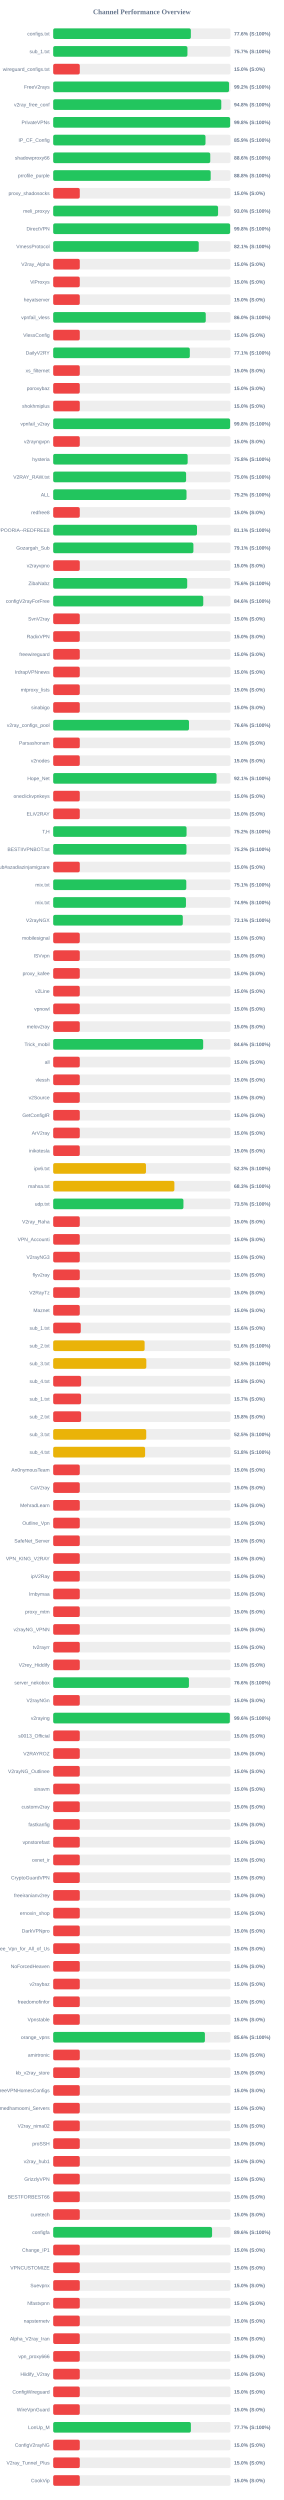
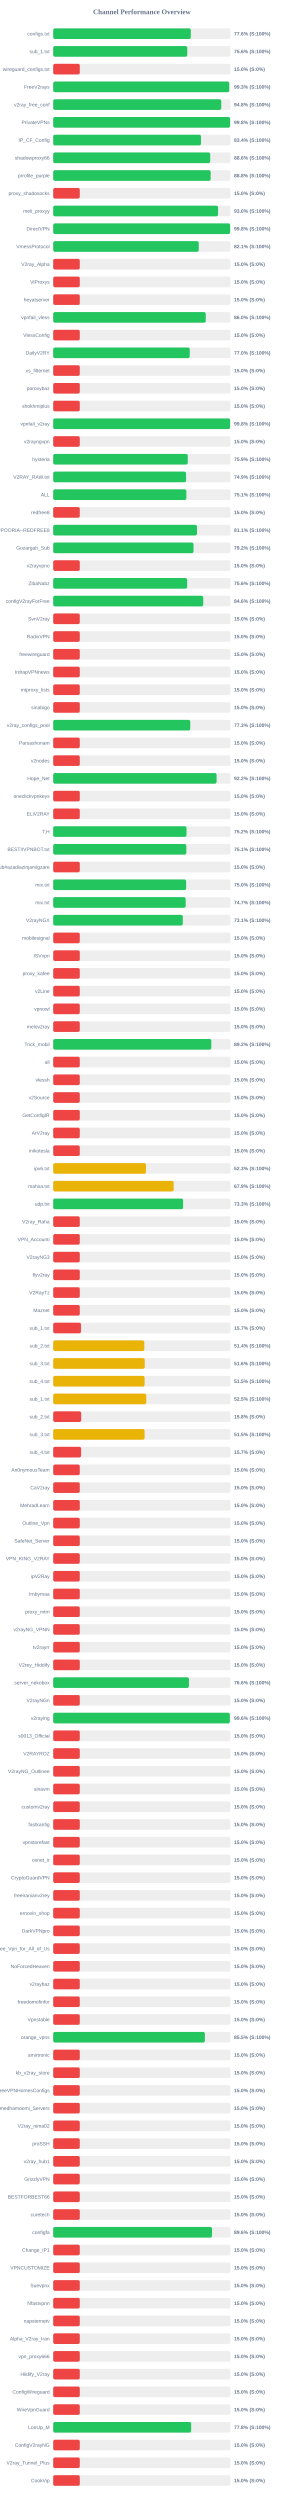
<svg xmlns="http://www.w3.org/2000/svg" width="800" height="7050" version="1.1">
  <style>
        .row { font: 14px Arial; fill: #64748b; }
        .score { font: bold 14px Arial; fill: #64748b; }
    </style>
  <text x="400" y="40" text-anchor="middle" font-size="20px" font-weight="bold" fill="#64748b">Channel Performance Overview</text>
  <rect x="150" y="80" width="500" height="30" fill="#eee" rx="5" />
-   <rect x="150" y="80" width="388.2" height="30" fill="#22c55e" rx="5" />
+   <rect x="150" y="80" width="388.1" height="30" fill="#22c55e" rx="5" />
  <text x="140" y="100" text-anchor="end" class="row">configs.txt</text>
  <text x="660" y="100" text-anchor="start" class="score">77.6% (S:100%)</text>
  <rect x="150" y="130" width="500" height="30" fill="#eee" rx="5" />
-   <rect x="150" y="130" width="378.6" height="30" fill="#22c55e" rx="5" />
+   <rect x="150" y="130" width="378.15" height="30" fill="#22c55e" rx="5" />
  <text x="140" y="150" text-anchor="end" class="row">sub_1.txt</text>
-   <text x="660" y="150" text-anchor="start" class="score">75.7% (S:100%)</text>
+   <text x="660" y="150" text-anchor="start" class="score">75.6% (S:100%)</text>
  <rect x="150" y="180" width="500" height="30" fill="#eee" rx="5" />
  <rect x="150" y="180" width="75.0" height="30" fill="#ef4444" rx="5" />
  <text x="140" y="200" text-anchor="end" class="row">wireguard_configs.txt</text>
  <text x="660" y="200" text-anchor="start" class="score">15.0% (S:0%)</text>
  <rect x="150" y="230" width="500" height="30" fill="#eee" rx="5" />
-   <rect x="150" y="230" width="495.9" height="30" fill="#22c55e" rx="5" />
+   <rect x="150" y="230" width="496.35" height="30" fill="#22c55e" rx="5" />
  <text x="140" y="250" text-anchor="end" class="row">FreeV2rays</text>
-   <text x="660" y="250" text-anchor="start" class="score">99.2% (S:100%)</text>
+   <text x="660" y="250" text-anchor="start" class="score">99.3% (S:100%)</text>
  <rect x="150" y="280" width="500" height="30" fill="#eee" rx="5" />
-   <rect x="150" y="280" width="474.0" height="30" fill="#22c55e" rx="5" />
+   <rect x="150" y="280" width="473.95" height="30" fill="#22c55e" rx="5" />
  <text x="140" y="300" text-anchor="end" class="row">v2ray_free_conf</text>
  <text x="660" y="300" text-anchor="start" class="score">94.8% (S:100%)</text>
  <rect x="150" y="330" width="500" height="30" fill="#eee" rx="5" />
-   <rect x="150" y="330" width="498.95" height="30" fill="#22c55e" rx="5" />
+   <rect x="150" y="330" width="498.9" height="30" fill="#22c55e" rx="5" />
  <text x="140" y="350" text-anchor="end" class="row">PrivateVPNs</text>
  <text x="660" y="350" text-anchor="start" class="score">99.8% (S:100%)</text>
  <rect x="150" y="380" width="500" height="30" fill="#eee" rx="5" />
-   <rect x="150" y="380" width="429.5" height="30" fill="#22c55e" rx="5" />
+   <rect x="150" y="380" width="416.85" height="30" fill="#22c55e" rx="5" />
  <text x="140" y="400" text-anchor="end" class="row">IP_CF_Config</text>
-   <text x="660" y="400" text-anchor="start" class="score">85.9% (S:100%)</text>
+   <text x="660" y="400" text-anchor="start" class="score">83.4% (S:100%)</text>
  <rect x="150" y="430" width="500" height="30" fill="#eee" rx="5" />
-   <rect x="150" y="430" width="442.9" height="30" fill="#22c55e" rx="5" />
+   <rect x="150" y="430" width="442.8" height="30" fill="#22c55e" rx="5" />
  <text x="140" y="450" text-anchor="end" class="row">shadowproxy66</text>
  <text x="660" y="450" text-anchor="start" class="score">88.6% (S:100%)</text>
  <rect x="150" y="480" width="500" height="30" fill="#eee" rx="5" />
-   <rect x="150" y="480" width="444.15" height="30" fill="#22c55e" rx="5" />
+   <rect x="150" y="480" width="444.05" height="30" fill="#22c55e" rx="5" />
  <text x="140" y="500" text-anchor="end" class="row">prrofile_purple</text>
  <text x="660" y="500" text-anchor="start" class="score">88.8% (S:100%)</text>
  <rect x="150" y="530" width="500" height="30" fill="#eee" rx="5" />
  <rect x="150" y="530" width="75.0" height="30" fill="#ef4444" rx="5" />
  <text x="140" y="550" text-anchor="end" class="row">proxy_shadosocks</text>
  <text x="660" y="550" text-anchor="start" class="score">15.0% (S:0%)</text>
  <rect x="150" y="580" width="500" height="30" fill="#eee" rx="5" />
-   <rect x="150" y="580" width="464.95" height="30" fill="#22c55e" rx="5" />
+   <rect x="150" y="580" width="464.9" height="30" fill="#22c55e" rx="5" />
  <text x="140" y="600" text-anchor="end" class="row">meli_proxyy</text>
  <text x="660" y="600" text-anchor="start" class="score">93.0% (S:100%)</text>
  <rect x="150" y="630" width="500" height="30" fill="#eee" rx="5" />
-   <rect x="150" y="630" width="498.95" height="30" fill="#22c55e" rx="5" />
+   <rect x="150" y="630" width="499.0" height="30" fill="#22c55e" rx="5" />
  <text x="140" y="650" text-anchor="end" class="row">DirectVPN</text>
  <text x="660" y="650" text-anchor="start" class="score">99.8% (S:100%)</text>
  <rect x="150" y="680" width="500" height="30" fill="#eee" rx="5" />
-   <rect x="150" y="680" width="410.45" height="30" fill="#22c55e" rx="5" />
+   <rect x="150" y="680" width="410.5" height="30" fill="#22c55e" rx="5" />
  <text x="140" y="700" text-anchor="end" class="row">VmessProtocol</text>
  <text x="660" y="700" text-anchor="start" class="score">82.1% (S:100%)</text>
  <rect x="150" y="730" width="500" height="30" fill="#eee" rx="5" />
  <rect x="150" y="730" width="75.0" height="30" fill="#ef4444" rx="5" />
  <text x="140" y="750" text-anchor="end" class="row">V2ray_Alpha</text>
  <text x="660" y="750" text-anchor="start" class="score">15.0% (S:0%)</text>
  <rect x="150" y="780" width="500" height="30" fill="#eee" rx="5" />
  <rect x="150" y="780" width="75.0" height="30" fill="#ef4444" rx="5" />
  <text x="140" y="800" text-anchor="end" class="row">ViProxys</text>
  <text x="660" y="800" text-anchor="start" class="score">15.0% (S:0%)</text>
  <rect x="150" y="830" width="500" height="30" fill="#eee" rx="5" />
  <rect x="150" y="830" width="75.0" height="30" fill="#ef4444" rx="5" />
  <text x="140" y="850" text-anchor="end" class="row">heyatserver</text>
  <text x="660" y="850" text-anchor="start" class="score">15.0% (S:0%)</text>
  <rect x="150" y="880" width="500" height="30" fill="#eee" rx="5" />
  <rect x="150" y="880" width="430.25" height="30" fill="#22c55e" rx="5" />
  <text x="140" y="900" text-anchor="end" class="row">vpnfail_vless</text>
  <text x="660" y="900" text-anchor="start" class="score">86.0% (S:100%)</text>
  <rect x="150" y="930" width="500" height="30" fill="#eee" rx="5" />
  <rect x="150" y="930" width="75.0" height="30" fill="#ef4444" rx="5" />
  <text x="140" y="950" text-anchor="end" class="row">VlessConfig</text>
  <text x="660" y="950" text-anchor="start" class="score">15.0% (S:0%)</text>
  <rect x="150" y="980" width="500" height="30" fill="#eee" rx="5" />
-   <rect x="150" y="980" width="385.3" height="30" fill="#22c55e" rx="5" />
+   <rect x="150" y="980" width="385.1" height="30" fill="#22c55e" rx="5" />
  <text x="140" y="1000" text-anchor="end" class="row">DailyV2RY</text>
-   <text x="660" y="1000" text-anchor="start" class="score">77.1% (S:100%)</text>
+   <text x="660" y="1000" text-anchor="start" class="score">77.0% (S:100%)</text>
  <rect x="150" y="1030" width="500" height="30" fill="#eee" rx="5" />
  <rect x="150" y="1030" width="75.0" height="30" fill="#ef4444" rx="5" />
  <text x="140" y="1050" text-anchor="end" class="row">xs_filternet</text>
  <text x="660" y="1050" text-anchor="start" class="score">15.0% (S:0%)</text>
  <rect x="150" y="1080" width="500" height="30" fill="#eee" rx="5" />
  <rect x="150" y="1080" width="75.0" height="30" fill="#ef4444" rx="5" />
  <text x="140" y="1100" text-anchor="end" class="row">poroxybaz</text>
  <text x="660" y="1100" text-anchor="start" class="score">15.0% (S:0%)</text>
  <rect x="150" y="1130" width="500" height="30" fill="#eee" rx="5" />
  <rect x="150" y="1130" width="75.0" height="30" fill="#ef4444" rx="5" />
  <text x="140" y="1150" text-anchor="end" class="row">shokhmiplus</text>
  <text x="660" y="1150" text-anchor="start" class="score">15.0% (S:0%)</text>
  <rect x="150" y="1180" width="500" height="30" fill="#eee" rx="5" />
-   <rect x="150" y="1180" width="498.9" height="30" fill="#22c55e" rx="5" />
+   <rect x="150" y="1180" width="498.95" height="30" fill="#22c55e" rx="5" />
  <text x="140" y="1200" text-anchor="end" class="row">vpnfail_v2ray</text>
  <text x="660" y="1200" text-anchor="start" class="score">99.8% (S:100%)</text>
  <rect x="150" y="1230" width="500" height="30" fill="#eee" rx="5" />
  <rect x="150" y="1230" width="75.0" height="30" fill="#ef4444" rx="5" />
  <text x="140" y="1250" text-anchor="end" class="row">v2rayngvpn</text>
  <text x="660" y="1250" text-anchor="start" class="score">15.0% (S:0%)</text>
  <rect x="150" y="1280" width="500" height="30" fill="#eee" rx="5" />
-   <rect x="150" y="1280" width="379.2" height="30" fill="#22c55e" rx="5" />
+   <rect x="150" y="1280" width="379.5" height="30" fill="#22c55e" rx="5" />
  <text x="140" y="1300" text-anchor="end" class="row">hysteria</text>
-   <text x="660" y="1300" text-anchor="start" class="score">75.8% (S:100%)</text>
+   <text x="660" y="1300" text-anchor="start" class="score">75.9% (S:100%)</text>
  <rect x="150" y="1330" width="500" height="30" fill="#eee" rx="5" />
-   <rect x="150" y="1330" width="374.8" height="30" fill="#22c55e" rx="5" />
+   <rect x="150" y="1330" width="374.7" height="30" fill="#22c55e" rx="5" />
  <text x="140" y="1350" text-anchor="end" class="row">V2RAY_RAW.txt</text>
-   <text x="660" y="1350" text-anchor="start" class="score">75.0% (S:100%)</text>
+   <text x="660" y="1350" text-anchor="start" class="score">74.9% (S:100%)</text>
  <rect x="150" y="1380" width="500" height="30" fill="#eee" rx="5" />
-   <rect x="150" y="1380" width="376.0" height="30" fill="#22c55e" rx="5" />
+   <rect x="150" y="1380" width="375.6" height="30" fill="#22c55e" rx="5" />
  <text x="140" y="1400" text-anchor="end" class="row">ALL</text>
-   <text x="660" y="1400" text-anchor="start" class="score">75.2% (S:100%)</text>
+   <text x="660" y="1400" text-anchor="start" class="score">75.1% (S:100%)</text>
  <rect x="150" y="1430" width="500" height="30" fill="#eee" rx="5" />
  <rect x="150" y="1430" width="75.0" height="30" fill="#ef4444" rx="5" />
  <text x="140" y="1450" text-anchor="end" class="row">redfree8</text>
  <text x="660" y="1450" text-anchor="start" class="score">15.0% (S:0%)</text>
  <rect x="150" y="1480" width="500" height="30" fill="#eee" rx="5" />
  <rect x="150" y="1480" width="405.55" height="30" fill="#22c55e" rx="5" />
  <text x="140" y="1500" text-anchor="end" class="row">POORIA--REDFREE8.txt#POORIA--REDFREE8</text>
  <text x="660" y="1500" text-anchor="start" class="score">81.1% (S:100%)</text>
  <rect x="150" y="1530" width="500" height="30" fill="#eee" rx="5" />
-   <rect x="150" y="1530" width="395.4" height="30" fill="#22c55e" rx="5" />
+   <rect x="150" y="1530" width="395.75" height="30" fill="#22c55e" rx="5" />
  <text x="140" y="1550" text-anchor="end" class="row">Gozargah_Sub</text>
-   <text x="660" y="1550" text-anchor="start" class="score">79.1% (S:100%)</text>
+   <text x="660" y="1550" text-anchor="start" class="score">79.2% (S:100%)</text>
  <rect x="150" y="1580" width="500" height="30" fill="#eee" rx="5" />
  <rect x="150" y="1580" width="75.0" height="30" fill="#ef4444" rx="5" />
  <text x="140" y="1600" text-anchor="end" class="row">v2rayvpno</text>
  <text x="660" y="1600" text-anchor="start" class="score">15.0% (S:0%)</text>
  <rect x="150" y="1630" width="500" height="30" fill="#eee" rx="5" />
-   <rect x="150" y="1630" width="377.9" height="30" fill="#22c55e" rx="5" />
+   <rect x="150" y="1630" width="377.85" height="30" fill="#22c55e" rx="5" />
  <text x="140" y="1650" text-anchor="end" class="row">ZibaNabz</text>
  <text x="660" y="1650" text-anchor="start" class="score">75.6% (S:100%)</text>
  <rect x="150" y="1680" width="500" height="30" fill="#eee" rx="5" />
-   <rect x="150" y="1680" width="423.2" height="30" fill="#22c55e" rx="5" />
+   <rect x="150" y="1680" width="423.15" height="30" fill="#22c55e" rx="5" />
  <text x="140" y="1700" text-anchor="end" class="row">configV2rayForFree</text>
  <text x="660" y="1700" text-anchor="start" class="score">84.6% (S:100%)</text>
  <rect x="150" y="1730" width="500" height="30" fill="#eee" rx="5" />
  <rect x="150" y="1730" width="75.0" height="30" fill="#ef4444" rx="5" />
  <text x="140" y="1750" text-anchor="end" class="row">SvnV2ray</text>
  <text x="660" y="1750" text-anchor="start" class="score">15.0% (S:0%)</text>
  <rect x="150" y="1780" width="500" height="30" fill="#eee" rx="5" />
  <rect x="150" y="1780" width="75.0" height="30" fill="#ef4444" rx="5" />
  <text x="140" y="1800" text-anchor="end" class="row">RadixVPN</text>
  <text x="660" y="1800" text-anchor="start" class="score">15.0% (S:0%)</text>
  <rect x="150" y="1830" width="500" height="30" fill="#eee" rx="5" />
  <rect x="150" y="1830" width="75.0" height="30" fill="#ef4444" rx="5" />
  <text x="140" y="1850" text-anchor="end" class="row">freewireguard</text>
  <text x="660" y="1850" text-anchor="start" class="score">15.0% (S:0%)</text>
  <rect x="150" y="1880" width="500" height="30" fill="#eee" rx="5" />
  <rect x="150" y="1880" width="75.0" height="30" fill="#ef4444" rx="5" />
  <text x="140" y="1900" text-anchor="end" class="row">IrdrapVPNnews</text>
  <text x="660" y="1900" text-anchor="start" class="score">15.0% (S:0%)</text>
  <rect x="150" y="1930" width="500" height="30" fill="#eee" rx="5" />
  <rect x="150" y="1930" width="75.0" height="30" fill="#ef4444" rx="5" />
  <text x="140" y="1950" text-anchor="end" class="row">mtproxy_lists</text>
  <text x="660" y="1950" text-anchor="start" class="score">15.0% (S:0%)</text>
  <rect x="150" y="1980" width="500" height="30" fill="#eee" rx="5" />
  <rect x="150" y="1980" width="75.0" height="30" fill="#ef4444" rx="5" />
  <text x="140" y="2000" text-anchor="end" class="row">sinabigo</text>
  <text x="660" y="2000" text-anchor="start" class="score">15.0% (S:0%)</text>
  <rect x="150" y="2030" width="500" height="30" fill="#eee" rx="5" />
-   <rect x="150" y="2030" width="382.95" height="30" fill="#22c55e" rx="5" />
+   <rect x="150" y="2030" width="386.5" height="30" fill="#22c55e" rx="5" />
  <text x="140" y="2050" text-anchor="end" class="row">v2ray_configs_pool</text>
-   <text x="660" y="2050" text-anchor="start" class="score">76.6% (S:100%)</text>
+   <text x="660" y="2050" text-anchor="start" class="score">77.3% (S:100%)</text>
  <rect x="150" y="2080" width="500" height="30" fill="#eee" rx="5" />
  <rect x="150" y="2080" width="75.0" height="30" fill="#ef4444" rx="5" />
  <text x="140" y="2100" text-anchor="end" class="row">Parsashonam</text>
  <text x="660" y="2100" text-anchor="start" class="score">15.0% (S:0%)</text>
  <rect x="150" y="2130" width="500" height="30" fill="#eee" rx="5" />
  <rect x="150" y="2130" width="75.0" height="30" fill="#ef4444" rx="5" />
  <text x="140" y="2150" text-anchor="end" class="row">v2nodes</text>
  <text x="660" y="2150" text-anchor="start" class="score">15.0% (S:0%)</text>
  <rect x="150" y="2180" width="500" height="30" fill="#eee" rx="5" />
-   <rect x="150" y="2180" width="460.7" height="30" fill="#22c55e" rx="5" />
+   <rect x="150" y="2180" width="460.8" height="30" fill="#22c55e" rx="5" />
  <text x="140" y="2200" text-anchor="end" class="row">Hope_Net</text>
-   <text x="660" y="2200" text-anchor="start" class="score">92.1% (S:100%)</text>
+   <text x="660" y="2200" text-anchor="start" class="score">92.2% (S:100%)</text>
  <rect x="150" y="2230" width="500" height="30" fill="#eee" rx="5" />
  <rect x="150" y="2230" width="75.0" height="30" fill="#ef4444" rx="5" />
  <text x="140" y="2250" text-anchor="end" class="row">oneclickvpnkeys</text>
  <text x="660" y="2250" text-anchor="start" class="score">15.0% (S:0%)</text>
  <rect x="150" y="2280" width="500" height="30" fill="#eee" rx="5" />
  <rect x="150" y="2280" width="75.0" height="30" fill="#ef4444" rx="5" />
  <text x="140" y="2300" text-anchor="end" class="row">ELiV2RAY</text>
  <text x="660" y="2300" text-anchor="start" class="score">15.0% (S:0%)</text>
  <rect x="150" y="2330" width="500" height="30" fill="#eee" rx="5" />
-   <rect x="150" y="2330" width="376.1" height="30" fill="#22c55e" rx="5" />
+   <rect x="150" y="2330" width="376.05" height="30" fill="#22c55e" rx="5" />
  <text x="140" y="2350" text-anchor="end" class="row">T,H</text>
  <text x="660" y="2350" text-anchor="start" class="score">75.2% (S:100%)</text>
  <rect x="150" y="2380" width="500" height="30" fill="#eee" rx="5" />
-   <rect x="150" y="2380" width="375.85" height="30" fill="#22c55e" rx="5" />
+   <rect x="150" y="2380" width="375.4" height="30" fill="#22c55e" rx="5" />
  <text x="140" y="2400" text-anchor="end" class="row">BESTIIVPNBOT.txt</text>
-   <text x="660" y="2400" text-anchor="start" class="score">75.2% (S:100%)</text>
+   <text x="660" y="2400" text-anchor="start" class="score">75.1% (S:100%)</text>
  <rect x="150" y="2430" width="500" height="30" fill="#eee" rx="5" />
  <rect x="150" y="2430" width="75.0" height="30" fill="#ef4444" rx="5" />
  <text x="140" y="2450" text-anchor="end" class="row">Sub#azadiazinjamigzare</text>
  <text x="660" y="2450" text-anchor="start" class="score">15.0% (S:0%)</text>
  <rect x="150" y="2480" width="500" height="30" fill="#eee" rx="5" />
-   <rect x="150" y="2480" width="375.35" height="30" fill="#22c55e" rx="5" />
+   <rect x="150" y="2480" width="374.9" height="30" fill="#22c55e" rx="5" />
  <text x="140" y="2500" text-anchor="end" class="row">mix.txt</text>
-   <text x="660" y="2500" text-anchor="start" class="score">75.1% (S:100%)</text>
+   <text x="660" y="2500" text-anchor="start" class="score">75.0% (S:100%)</text>
  <rect x="150" y="2530" width="500" height="30" fill="#eee" rx="5" />
-   <rect x="150" y="2530" width="374.4" height="30" fill="#22c55e" rx="5" />
+   <rect x="150" y="2530" width="373.6" height="30" fill="#22c55e" rx="5" />
  <text x="140" y="2550" text-anchor="end" class="row">mix.txt</text>
-   <text x="660" y="2550" text-anchor="start" class="score">74.9% (S:100%)</text>
+   <text x="660" y="2550" text-anchor="start" class="score">74.7% (S:100%)</text>
  <rect x="150" y="2580" width="500" height="30" fill="#eee" rx="5" />
  <rect x="150" y="2580" width="365.5" height="30" fill="#22c55e" rx="5" />
  <text x="140" y="2600" text-anchor="end" class="row">V2rayNGX</text>
  <text x="660" y="2600" text-anchor="start" class="score">73.1% (S:100%)</text>
  <rect x="150" y="2630" width="500" height="30" fill="#eee" rx="5" />
  <rect x="150" y="2630" width="75.0" height="30" fill="#ef4444" rx="5" />
  <text x="140" y="2650" text-anchor="end" class="row">mobilesignal</text>
  <text x="660" y="2650" text-anchor="start" class="score">15.0% (S:0%)</text>
  <rect x="150" y="2680" width="500" height="30" fill="#eee" rx="5" />
  <rect x="150" y="2680" width="75.0" height="30" fill="#ef4444" rx="5" />
  <text x="140" y="2700" text-anchor="end" class="row">ISVvpn</text>
  <text x="660" y="2700" text-anchor="start" class="score">15.0% (S:0%)</text>
  <rect x="150" y="2730" width="500" height="30" fill="#eee" rx="5" />
  <rect x="150" y="2730" width="75.0" height="30" fill="#ef4444" rx="5" />
  <text x="140" y="2750" text-anchor="end" class="row">proxy_kafee</text>
  <text x="660" y="2750" text-anchor="start" class="score">15.0% (S:0%)</text>
  <rect x="150" y="2780" width="500" height="30" fill="#eee" rx="5" />
  <rect x="150" y="2780" width="75.0" height="30" fill="#ef4444" rx="5" />
  <text x="140" y="2800" text-anchor="end" class="row">v2Line</text>
  <text x="660" y="2800" text-anchor="start" class="score">15.0% (S:0%)</text>
  <rect x="150" y="2830" width="500" height="30" fill="#eee" rx="5" />
  <rect x="150" y="2830" width="75.0" height="30" fill="#ef4444" rx="5" />
  <text x="140" y="2850" text-anchor="end" class="row">vpnowl</text>
  <text x="660" y="2850" text-anchor="start" class="score">15.0% (S:0%)</text>
  <rect x="150" y="2880" width="500" height="30" fill="#eee" rx="5" />
  <rect x="150" y="2880" width="75.0" height="30" fill="#ef4444" rx="5" />
  <text x="140" y="2900" text-anchor="end" class="row">melov2ray</text>
  <text x="660" y="2900" text-anchor="start" class="score">15.0% (S:0%)</text>
  <rect x="150" y="2930" width="500" height="30" fill="#eee" rx="5" />
-   <rect x="150" y="2930" width="422.95" height="30" fill="#22c55e" rx="5" />
+   <rect x="150" y="2930" width="445.95" height="30" fill="#22c55e" rx="5" />
  <text x="140" y="2950" text-anchor="end" class="row">Trick_mobil</text>
-   <text x="660" y="2950" text-anchor="start" class="score">84.6% (S:100%)</text>
+   <text x="660" y="2950" text-anchor="start" class="score">89.2% (S:100%)</text>
  <rect x="150" y="2980" width="500" height="30" fill="#eee" rx="5" />
  <rect x="150" y="2980" width="75.0" height="30" fill="#ef4444" rx="5" />
  <text x="140" y="3000" text-anchor="end" class="row">all</text>
  <text x="660" y="3000" text-anchor="start" class="score">15.0% (S:0%)</text>
  <rect x="150" y="3030" width="500" height="30" fill="#eee" rx="5" />
  <rect x="150" y="3030" width="75.0" height="30" fill="#ef4444" rx="5" />
  <text x="140" y="3050" text-anchor="end" class="row">vlessh</text>
  <text x="660" y="3050" text-anchor="start" class="score">15.0% (S:0%)</text>
  <rect x="150" y="3080" width="500" height="30" fill="#eee" rx="5" />
  <rect x="150" y="3080" width="75.0" height="30" fill="#ef4444" rx="5" />
  <text x="140" y="3100" text-anchor="end" class="row">v2Source</text>
  <text x="660" y="3100" text-anchor="start" class="score">15.0% (S:0%)</text>
  <rect x="150" y="3130" width="500" height="30" fill="#eee" rx="5" />
  <rect x="150" y="3130" width="75.0" height="30" fill="#ef4444" rx="5" />
  <text x="140" y="3150" text-anchor="end" class="row">GetConfigIR</text>
  <text x="660" y="3150" text-anchor="start" class="score">15.0% (S:0%)</text>
  <rect x="150" y="3180" width="500" height="30" fill="#eee" rx="5" />
  <rect x="150" y="3180" width="75.0" height="30" fill="#ef4444" rx="5" />
  <text x="140" y="3200" text-anchor="end" class="row">ArV2ray</text>
  <text x="660" y="3200" text-anchor="start" class="score">15.0% (S:0%)</text>
  <rect x="150" y="3230" width="500" height="30" fill="#eee" rx="5" />
  <rect x="150" y="3230" width="75.0" height="30" fill="#ef4444" rx="5" />
  <text x="140" y="3250" text-anchor="end" class="row">inikotesla</text>
  <text x="660" y="3250" text-anchor="start" class="score">15.0% (S:0%)</text>
  <rect x="150" y="3280" width="500" height="30" fill="#eee" rx="5" />
  <rect x="150" y="3280" width="261.65" height="30" fill="#eab308" rx="5" />
  <text x="140" y="3300" text-anchor="end" class="row">ipv6.txt</text>
  <text x="660" y="3300" text-anchor="start" class="score">52.3% (S:100%)</text>
  <rect x="150" y="3330" width="500" height="30" fill="#eee" rx="5" />
-   <rect x="150" y="3330" width="341.75" height="30" fill="#eab308" rx="5" />
+   <rect x="150" y="3330" width="339.7" height="30" fill="#eab308" rx="5" />
  <text x="140" y="3350" text-anchor="end" class="row">mahsa.txt</text>
-   <text x="660" y="3350" text-anchor="start" class="score">68.3% (S:100%)</text>
+   <text x="660" y="3350" text-anchor="start" class="score">67.9% (S:100%)</text>
  <rect x="150" y="3380" width="500" height="30" fill="#eee" rx="5" />
-   <rect x="150" y="3380" width="367.3" height="30" fill="#22c55e" rx="5" />
+   <rect x="150" y="3380" width="366.45" height="30" fill="#22c55e" rx="5" />
  <text x="140" y="3400" text-anchor="end" class="row">udp.txt</text>
-   <text x="660" y="3400" text-anchor="start" class="score">73.5% (S:100%)</text>
+   <text x="660" y="3400" text-anchor="start" class="score">73.3% (S:100%)</text>
  <rect x="150" y="3430" width="500" height="30" fill="#eee" rx="5" />
  <rect x="150" y="3430" width="75.0" height="30" fill="#ef4444" rx="5" />
  <text x="140" y="3450" text-anchor="end" class="row">V2ray_Raha</text>
  <text x="660" y="3450" text-anchor="start" class="score">15.0% (S:0%)</text>
  <rect x="150" y="3480" width="500" height="30" fill="#eee" rx="5" />
  <rect x="150" y="3480" width="75.0" height="30" fill="#ef4444" rx="5" />
  <text x="140" y="3500" text-anchor="end" class="row">VPN_Accounti</text>
  <text x="660" y="3500" text-anchor="start" class="score">15.0% (S:0%)</text>
  <rect x="150" y="3530" width="500" height="30" fill="#eee" rx="5" />
  <rect x="150" y="3530" width="75.0" height="30" fill="#ef4444" rx="5" />
  <text x="140" y="3550" text-anchor="end" class="row">V2rayNG3</text>
  <text x="660" y="3550" text-anchor="start" class="score">15.0% (S:0%)</text>
  <rect x="150" y="3580" width="500" height="30" fill="#eee" rx="5" />
  <rect x="150" y="3580" width="75.0" height="30" fill="#ef4444" rx="5" />
  <text x="140" y="3600" text-anchor="end" class="row">flyv2ray</text>
  <text x="660" y="3600" text-anchor="start" class="score">15.0% (S:0%)</text>
  <rect x="150" y="3630" width="500" height="30" fill="#eee" rx="5" />
  <rect x="150" y="3630" width="75.0" height="30" fill="#ef4444" rx="5" />
  <text x="140" y="3650" text-anchor="end" class="row">V2RayTz</text>
  <text x="660" y="3650" text-anchor="start" class="score">15.0% (S:0%)</text>
  <rect x="150" y="3680" width="500" height="30" fill="#eee" rx="5" />
  <rect x="150" y="3680" width="75.0" height="30" fill="#ef4444" rx="5" />
  <text x="140" y="3700" text-anchor="end" class="row">Maznet</text>
  <text x="660" y="3700" text-anchor="start" class="score">15.0% (S:0%)</text>
  <rect x="150" y="3730" width="500" height="30" fill="#eee" rx="5" />
-   <rect x="150" y="3730" width="77.8" height="30" fill="#ef4444" rx="5" />
+   <rect x="150" y="3730" width="78.35" height="30" fill="#ef4444" rx="5" />
  <text x="140" y="3750" text-anchor="end" class="row">sub_1.txt</text>
-   <text x="660" y="3750" text-anchor="start" class="score">15.6% (S:0%)</text>
+   <text x="660" y="3750" text-anchor="start" class="score">15.7% (S:0%)</text>
  <rect x="150" y="3780" width="500" height="30" fill="#eee" rx="5" />
-   <rect x="150" y="3780" width="257.85" height="30" fill="#eab308" rx="5" />
+   <rect x="150" y="3780" width="257.0" height="30" fill="#eab308" rx="5" />
  <text x="140" y="3800" text-anchor="end" class="row">sub_2.txt</text>
-   <text x="660" y="3800" text-anchor="start" class="score">51.6% (S:100%)</text>
+   <text x="660" y="3800" text-anchor="start" class="score">51.4% (S:100%)</text>
  <rect x="150" y="3830" width="500" height="30" fill="#eee" rx="5" />
-   <rect x="150" y="3830" width="262.6" height="30" fill="#eab308" rx="5" />
+   <rect x="150" y="3830" width="258.15" height="30" fill="#eab308" rx="5" />
  <text x="140" y="3850" text-anchor="end" class="row">sub_3.txt</text>
-   <text x="660" y="3850" text-anchor="start" class="score">52.5% (S:100%)</text>
+   <text x="660" y="3850" text-anchor="start" class="score">51.6% (S:100%)</text>
  <rect x="150" y="3880" width="500" height="30" fill="#eee" rx="5" />
-   <rect x="150" y="3880" width="78.8" height="30" fill="#ef4444" rx="5" />
+   <rect x="150" y="3880" width="257.75" height="30" fill="#eab308" rx="5" />
  <text x="140" y="3900" text-anchor="end" class="row">sub_4.txt</text>
-   <text x="660" y="3900" text-anchor="start" class="score">15.8% (S:0%)</text>
+   <text x="660" y="3900" text-anchor="start" class="score">51.5% (S:100%)</text>
  <rect x="150" y="3930" width="500" height="30" fill="#eee" rx="5" />
-   <rect x="150" y="3930" width="78.65" height="30" fill="#ef4444" rx="5" />
+   <rect x="150" y="3930" width="262.55" height="30" fill="#eab308" rx="5" />
  <text x="140" y="3950" text-anchor="end" class="row">sub_1.txt</text>
-   <text x="660" y="3950" text-anchor="start" class="score">15.7% (S:0%)</text>
+   <text x="660" y="3950" text-anchor="start" class="score">52.5% (S:100%)</text>
  <rect x="150" y="3980" width="500" height="30" fill="#eee" rx="5" />
-   <rect x="150" y="3980" width="78.75" height="30" fill="#ef4444" rx="5" />
+   <rect x="150" y="3980" width="78.9" height="30" fill="#ef4444" rx="5" />
  <text x="140" y="4000" text-anchor="end" class="row">sub_2.txt</text>
  <text x="660" y="4000" text-anchor="start" class="score">15.8% (S:0%)</text>
  <rect x="150" y="4030" width="500" height="30" fill="#eee" rx="5" />
-   <rect x="150" y="4030" width="262.35" height="30" fill="#eab308" rx="5" />
+   <rect x="150" y="4030" width="257.75" height="30" fill="#eab308" rx="5" />
  <text x="140" y="4050" text-anchor="end" class="row">sub_3.txt</text>
-   <text x="660" y="4050" text-anchor="start" class="score">52.5% (S:100%)</text>
+   <text x="660" y="4050" text-anchor="start" class="score">51.5% (S:100%)</text>
  <rect x="150" y="4080" width="500" height="30" fill="#eee" rx="5" />
-   <rect x="150" y="4080" width="259.2" height="30" fill="#eab308" rx="5" />
+   <rect x="150" y="4080" width="78.7" height="30" fill="#ef4444" rx="5" />
  <text x="140" y="4100" text-anchor="end" class="row">sub_4.txt</text>
-   <text x="660" y="4100" text-anchor="start" class="score">51.8% (S:100%)</text>
+   <text x="660" y="4100" text-anchor="start" class="score">15.7% (S:0%)</text>
  <rect x="150" y="4130" width="500" height="30" fill="#eee" rx="5" />
  <rect x="150" y="4130" width="75.0" height="30" fill="#ef4444" rx="5" />
  <text x="140" y="4150" text-anchor="end" class="row">An0nymousTeam</text>
  <text x="660" y="4150" text-anchor="start" class="score">15.0% (S:0%)</text>
  <rect x="150" y="4180" width="500" height="30" fill="#eee" rx="5" />
  <rect x="150" y="4180" width="75.0" height="30" fill="#ef4444" rx="5" />
  <text x="140" y="4200" text-anchor="end" class="row">CaV2ray</text>
  <text x="660" y="4200" text-anchor="start" class="score">15.0% (S:0%)</text>
  <rect x="150" y="4230" width="500" height="30" fill="#eee" rx="5" />
  <rect x="150" y="4230" width="75.0" height="30" fill="#ef4444" rx="5" />
  <text x="140" y="4250" text-anchor="end" class="row">MehradLearn</text>
  <text x="660" y="4250" text-anchor="start" class="score">15.0% (S:0%)</text>
  <rect x="150" y="4280" width="500" height="30" fill="#eee" rx="5" />
  <rect x="150" y="4280" width="75.0" height="30" fill="#ef4444" rx="5" />
  <text x="140" y="4300" text-anchor="end" class="row">Outline_Vpn</text>
  <text x="660" y="4300" text-anchor="start" class="score">15.0% (S:0%)</text>
  <rect x="150" y="4330" width="500" height="30" fill="#eee" rx="5" />
  <rect x="150" y="4330" width="75.0" height="30" fill="#ef4444" rx="5" />
  <text x="140" y="4350" text-anchor="end" class="row">SafeNet_Server</text>
  <text x="660" y="4350" text-anchor="start" class="score">15.0% (S:0%)</text>
  <rect x="150" y="4380" width="500" height="30" fill="#eee" rx="5" />
  <rect x="150" y="4380" width="75.0" height="30" fill="#ef4444" rx="5" />
  <text x="140" y="4400" text-anchor="end" class="row">VPN_KING_V2RAY</text>
  <text x="660" y="4400" text-anchor="start" class="score">15.0% (S:0%)</text>
  <rect x="150" y="4430" width="500" height="30" fill="#eee" rx="5" />
  <rect x="150" y="4430" width="75.0" height="30" fill="#ef4444" rx="5" />
  <text x="140" y="4450" text-anchor="end" class="row">ipV2Ray</text>
  <text x="660" y="4450" text-anchor="start" class="score">15.0% (S:0%)</text>
  <rect x="150" y="4480" width="500" height="30" fill="#eee" rx="5" />
  <rect x="150" y="4480" width="75.0" height="30" fill="#ef4444" rx="5" />
  <text x="140" y="4500" text-anchor="end" class="row">lrnbymaa</text>
  <text x="660" y="4500" text-anchor="start" class="score">15.0% (S:0%)</text>
  <rect x="150" y="4530" width="500" height="30" fill="#eee" rx="5" />
  <rect x="150" y="4530" width="75.0" height="30" fill="#ef4444" rx="5" />
  <text x="140" y="4550" text-anchor="end" class="row">proxy_mtm</text>
  <text x="660" y="4550" text-anchor="start" class="score">15.0% (S:0%)</text>
  <rect x="150" y="4580" width="500" height="30" fill="#eee" rx="5" />
  <rect x="150" y="4580" width="75.0" height="30" fill="#ef4444" rx="5" />
  <text x="140" y="4600" text-anchor="end" class="row">v2rayNG_VPNN</text>
  <text x="660" y="4600" text-anchor="start" class="score">15.0% (S:0%)</text>
  <rect x="150" y="4630" width="500" height="30" fill="#eee" rx="5" />
  <rect x="150" y="4630" width="75.0" height="30" fill="#ef4444" rx="5" />
  <text x="140" y="4650" text-anchor="end" class="row">tv2rayrr</text>
  <text x="660" y="4650" text-anchor="start" class="score">15.0% (S:0%)</text>
  <rect x="150" y="4680" width="500" height="30" fill="#eee" rx="5" />
  <rect x="150" y="4680" width="75.0" height="30" fill="#ef4444" rx="5" />
  <text x="140" y="4700" text-anchor="end" class="row">V2rey_Hiddify</text>
  <text x="660" y="4700" text-anchor="start" class="score">15.0% (S:0%)</text>
  <rect x="150" y="4730" width="500" height="30" fill="#eee" rx="5" />
  <rect x="150" y="4730" width="382.8" height="30" fill="#22c55e" rx="5" />
  <text x="140" y="4750" text-anchor="end" class="row">server_nekobox</text>
  <text x="660" y="4750" text-anchor="start" class="score">76.6% (S:100%)</text>
  <rect x="150" y="4780" width="500" height="30" fill="#eee" rx="5" />
  <rect x="150" y="4780" width="75.0" height="30" fill="#ef4444" rx="5" />
  <text x="140" y="4800" text-anchor="end" class="row">V2rayNGn</text>
  <text x="660" y="4800" text-anchor="start" class="score">15.0% (S:0%)</text>
  <rect x="150" y="4830" width="500" height="30" fill="#eee" rx="5" />
-   <rect x="150" y="4830" width="498.15" height="30" fill="#22c55e" rx="5" />
+   <rect x="150" y="4830" width="498.2" height="30" fill="#22c55e" rx="5" />
  <text x="140" y="4850" text-anchor="end" class="row">v2raying</text>
  <text x="660" y="4850" text-anchor="start" class="score">99.6% (S:100%)</text>
  <rect x="150" y="4880" width="500" height="30" fill="#eee" rx="5" />
  <rect x="150" y="4880" width="75.0" height="30" fill="#ef4444" rx="5" />
  <text x="140" y="4900" text-anchor="end" class="row">s0013_Official</text>
  <text x="660" y="4900" text-anchor="start" class="score">15.0% (S:0%)</text>
  <rect x="150" y="4930" width="500" height="30" fill="#eee" rx="5" />
  <rect x="150" y="4930" width="75.0" height="30" fill="#ef4444" rx="5" />
  <text x="140" y="4950" text-anchor="end" class="row">V2RAYROZ</text>
  <text x="660" y="4950" text-anchor="start" class="score">15.0% (S:0%)</text>
  <rect x="150" y="4980" width="500" height="30" fill="#eee" rx="5" />
  <rect x="150" y="4980" width="75.0" height="30" fill="#ef4444" rx="5" />
  <text x="140" y="5000" text-anchor="end" class="row">V2rayNG_Outlinee</text>
  <text x="660" y="5000" text-anchor="start" class="score">15.0% (S:0%)</text>
  <rect x="150" y="5030" width="500" height="30" fill="#eee" rx="5" />
  <rect x="150" y="5030" width="75.0" height="30" fill="#ef4444" rx="5" />
  <text x="140" y="5050" text-anchor="end" class="row">sinavm</text>
  <text x="660" y="5050" text-anchor="start" class="score">15.0% (S:0%)</text>
  <rect x="150" y="5080" width="500" height="30" fill="#eee" rx="5" />
  <rect x="150" y="5080" width="75.0" height="30" fill="#ef4444" rx="5" />
  <text x="140" y="5100" text-anchor="end" class="row">customv2ray</text>
  <text x="660" y="5100" text-anchor="start" class="score">15.0% (S:0%)</text>
  <rect x="150" y="5130" width="500" height="30" fill="#eee" rx="5" />
  <rect x="150" y="5130" width="75.0" height="30" fill="#ef4444" rx="5" />
  <text x="140" y="5150" text-anchor="end" class="row">fastkanfig</text>
  <text x="660" y="5150" text-anchor="start" class="score">15.0% (S:0%)</text>
  <rect x="150" y="5180" width="500" height="30" fill="#eee" rx="5" />
  <rect x="150" y="5180" width="75.0" height="30" fill="#ef4444" rx="5" />
  <text x="140" y="5200" text-anchor="end" class="row">vpnstorefast</text>
  <text x="660" y="5200" text-anchor="start" class="score">15.0% (S:0%)</text>
  <rect x="150" y="5230" width="500" height="30" fill="#eee" rx="5" />
  <rect x="150" y="5230" width="75.0" height="30" fill="#ef4444" rx="5" />
  <text x="140" y="5250" text-anchor="end" class="row">oxnet_ir</text>
  <text x="660" y="5250" text-anchor="start" class="score">15.0% (S:0%)</text>
  <rect x="150" y="5280" width="500" height="30" fill="#eee" rx="5" />
  <rect x="150" y="5280" width="75.0" height="30" fill="#ef4444" rx="5" />
  <text x="140" y="5300" text-anchor="end" class="row">CryptoGuardVPN</text>
  <text x="660" y="5300" text-anchor="start" class="score">15.0% (S:0%)</text>
  <rect x="150" y="5330" width="500" height="30" fill="#eee" rx="5" />
  <rect x="150" y="5330" width="75.0" height="30" fill="#ef4444" rx="5" />
  <text x="140" y="5350" text-anchor="end" class="row">freeiranianv2rey</text>
  <text x="660" y="5350" text-anchor="start" class="score">15.0% (S:0%)</text>
  <rect x="150" y="5380" width="500" height="30" fill="#eee" rx="5" />
  <rect x="150" y="5380" width="75.0" height="30" fill="#ef4444" rx="5" />
  <text x="140" y="5400" text-anchor="end" class="row">ernoxin_shop</text>
  <text x="660" y="5400" text-anchor="start" class="score">15.0% (S:0%)</text>
  <rect x="150" y="5430" width="500" height="30" fill="#eee" rx="5" />
  <rect x="150" y="5430" width="75.0" height="30" fill="#ef4444" rx="5" />
  <text x="140" y="5450" text-anchor="end" class="row">DarkVPNpro</text>
  <text x="660" y="5450" text-anchor="start" class="score">15.0% (S:0%)</text>
  <rect x="150" y="5480" width="500" height="30" fill="#eee" rx="5" />
  <rect x="150" y="5480" width="75.0" height="30" fill="#ef4444" rx="5" />
  <text x="140" y="5500" text-anchor="end" class="row">Free_Vpn_for_All_of_Us</text>
  <text x="660" y="5500" text-anchor="start" class="score">15.0% (S:0%)</text>
  <rect x="150" y="5530" width="500" height="30" fill="#eee" rx="5" />
  <rect x="150" y="5530" width="75.0" height="30" fill="#ef4444" rx="5" />
  <text x="140" y="5550" text-anchor="end" class="row">NoForcedHeaven</text>
  <text x="660" y="5550" text-anchor="start" class="score">15.0% (S:0%)</text>
  <rect x="150" y="5580" width="500" height="30" fill="#eee" rx="5" />
  <rect x="150" y="5580" width="75.0" height="30" fill="#ef4444" rx="5" />
  <text x="140" y="5600" text-anchor="end" class="row">v2raybaz</text>
  <text x="660" y="5600" text-anchor="start" class="score">15.0% (S:0%)</text>
  <rect x="150" y="5630" width="500" height="30" fill="#eee" rx="5" />
  <rect x="150" y="5630" width="75.0" height="30" fill="#ef4444" rx="5" />
  <text x="140" y="5650" text-anchor="end" class="row">freedomofinfor</text>
  <text x="660" y="5650" text-anchor="start" class="score">15.0% (S:0%)</text>
  <rect x="150" y="5680" width="500" height="30" fill="#eee" rx="5" />
  <rect x="150" y="5680" width="75.0" height="30" fill="#ef4444" rx="5" />
  <text x="140" y="5700" text-anchor="end" class="row">Vpnstable</text>
  <text x="660" y="5700" text-anchor="start" class="score">15.0% (S:0%)</text>
  <rect x="150" y="5730" width="500" height="30" fill="#eee" rx="5" />
-   <rect x="150" y="5730" width="427.85" height="30" fill="#22c55e" rx="5" />
+   <rect x="150" y="5730" width="427.75" height="30" fill="#22c55e" rx="5" />
  <text x="140" y="5750" text-anchor="end" class="row">orange_vpns</text>
-   <text x="660" y="5750" text-anchor="start" class="score">85.6% (S:100%)</text>
+   <text x="660" y="5750" text-anchor="start" class="score">85.5% (S:100%)</text>
  <rect x="150" y="5780" width="500" height="30" fill="#eee" rx="5" />
  <rect x="150" y="5780" width="75.0" height="30" fill="#ef4444" rx="5" />
  <text x="140" y="5800" text-anchor="end" class="row">amirtronic</text>
  <text x="660" y="5800" text-anchor="start" class="score">15.0% (S:0%)</text>
  <rect x="150" y="5830" width="500" height="30" fill="#eee" rx="5" />
  <rect x="150" y="5830" width="75.0" height="30" fill="#ef4444" rx="5" />
  <text x="140" y="5850" text-anchor="end" class="row">kb_v2ray_store</text>
  <text x="660" y="5850" text-anchor="start" class="score">15.0% (S:0%)</text>
  <rect x="150" y="5880" width="500" height="30" fill="#eee" rx="5" />
  <rect x="150" y="5880" width="75.0" height="30" fill="#ef4444" rx="5" />
  <text x="140" y="5900" text-anchor="end" class="row">FreeVPNHomesConfigs</text>
  <text x="660" y="5900" text-anchor="start" class="score">15.0% (S:0%)</text>
  <rect x="150" y="5930" width="500" height="30" fill="#eee" rx="5" />
  <rect x="150" y="5930" width="75.0" height="30" fill="#ef4444" rx="5" />
  <text x="140" y="5950" text-anchor="end" class="row">Ahmedhamoomi_Servers</text>
  <text x="660" y="5950" text-anchor="start" class="score">15.0% (S:0%)</text>
  <rect x="150" y="5980" width="500" height="30" fill="#eee" rx="5" />
  <rect x="150" y="5980" width="75.0" height="30" fill="#ef4444" rx="5" />
  <text x="140" y="6000" text-anchor="end" class="row">V2ray_nima02</text>
  <text x="660" y="6000" text-anchor="start" class="score">15.0% (S:0%)</text>
  <rect x="150" y="6030" width="500" height="30" fill="#eee" rx="5" />
  <rect x="150" y="6030" width="75.0" height="30" fill="#ef4444" rx="5" />
  <text x="140" y="6050" text-anchor="end" class="row">proSSH</text>
  <text x="660" y="6050" text-anchor="start" class="score">15.0% (S:0%)</text>
  <rect x="150" y="6080" width="500" height="30" fill="#eee" rx="5" />
  <rect x="150" y="6080" width="75.0" height="30" fill="#ef4444" rx="5" />
  <text x="140" y="6100" text-anchor="end" class="row">v2ray_hub1</text>
  <text x="660" y="6100" text-anchor="start" class="score">15.0% (S:0%)</text>
  <rect x="150" y="6130" width="500" height="30" fill="#eee" rx="5" />
  <rect x="150" y="6130" width="75.0" height="30" fill="#ef4444" rx="5" />
  <text x="140" y="6150" text-anchor="end" class="row">GrizzlyVPN</text>
  <text x="660" y="6150" text-anchor="start" class="score">15.0% (S:0%)</text>
  <rect x="150" y="6180" width="500" height="30" fill="#eee" rx="5" />
  <rect x="150" y="6180" width="75.0" height="30" fill="#ef4444" rx="5" />
  <text x="140" y="6200" text-anchor="end" class="row">BESTFORBEST66</text>
  <text x="660" y="6200" text-anchor="start" class="score">15.0% (S:0%)</text>
  <rect x="150" y="6230" width="500" height="30" fill="#eee" rx="5" />
  <rect x="150" y="6230" width="75.0" height="30" fill="#ef4444" rx="5" />
  <text x="140" y="6250" text-anchor="end" class="row">curetech</text>
  <text x="660" y="6250" text-anchor="start" class="score">15.0% (S:0%)</text>
  <rect x="150" y="6280" width="500" height="30" fill="#eee" rx="5" />
-   <rect x="150" y="6280" width="448.05" height="30" fill="#22c55e" rx="5" />
+   <rect x="150" y="6280" width="447.95" height="30" fill="#22c55e" rx="5" />
  <text x="140" y="6300" text-anchor="end" class="row">configfa</text>
  <text x="660" y="6300" text-anchor="start" class="score">89.6% (S:100%)</text>
  <rect x="150" y="6330" width="500" height="30" fill="#eee" rx="5" />
  <rect x="150" y="6330" width="75.0" height="30" fill="#ef4444" rx="5" />
  <text x="140" y="6350" text-anchor="end" class="row">Change_IP1</text>
  <text x="660" y="6350" text-anchor="start" class="score">15.0% (S:0%)</text>
  <rect x="150" y="6380" width="500" height="30" fill="#eee" rx="5" />
  <rect x="150" y="6380" width="75.0" height="30" fill="#ef4444" rx="5" />
  <text x="140" y="6400" text-anchor="end" class="row">VPNCUSTOMIZE</text>
  <text x="660" y="6400" text-anchor="start" class="score">15.0% (S:0%)</text>
  <rect x="150" y="6430" width="500" height="30" fill="#eee" rx="5" />
  <rect x="150" y="6430" width="75.0" height="30" fill="#ef4444" rx="5" />
  <text x="140" y="6450" text-anchor="end" class="row">Suevpnx</text>
  <text x="660" y="6450" text-anchor="start" class="score">15.0% (S:0%)</text>
  <rect x="150" y="6480" width="500" height="30" fill="#eee" rx="5" />
  <rect x="150" y="6480" width="75.0" height="30" fill="#ef4444" rx="5" />
  <text x="140" y="6500" text-anchor="end" class="row">Nfastvpnn</text>
  <text x="660" y="6500" text-anchor="start" class="score">15.0% (S:0%)</text>
  <rect x="150" y="6530" width="500" height="30" fill="#eee" rx="5" />
  <rect x="150" y="6530" width="75.0" height="30" fill="#ef4444" rx="5" />
  <text x="140" y="6550" text-anchor="end" class="row">napsternetv</text>
  <text x="660" y="6550" text-anchor="start" class="score">15.0% (S:0%)</text>
  <rect x="150" y="6580" width="500" height="30" fill="#eee" rx="5" />
  <rect x="150" y="6580" width="75.0" height="30" fill="#ef4444" rx="5" />
  <text x="140" y="6600" text-anchor="end" class="row">Alpha_V2ray_Iran</text>
  <text x="660" y="6600" text-anchor="start" class="score">15.0% (S:0%)</text>
  <rect x="150" y="6630" width="500" height="30" fill="#eee" rx="5" />
  <rect x="150" y="6630" width="75.0" height="30" fill="#ef4444" rx="5" />
  <text x="140" y="6650" text-anchor="end" class="row">vpn_proxy666</text>
  <text x="660" y="6650" text-anchor="start" class="score">15.0% (S:0%)</text>
  <rect x="150" y="6680" width="500" height="30" fill="#eee" rx="5" />
  <rect x="150" y="6680" width="75.0" height="30" fill="#ef4444" rx="5" />
  <text x="140" y="6700" text-anchor="end" class="row">Hiidify_V2ray</text>
  <text x="660" y="6700" text-anchor="start" class="score">15.0% (S:0%)</text>
  <rect x="150" y="6730" width="500" height="30" fill="#eee" rx="5" />
  <rect x="150" y="6730" width="75.0" height="30" fill="#ef4444" rx="5" />
  <text x="140" y="6750" text-anchor="end" class="row">ConfigWireguard</text>
  <text x="660" y="6750" text-anchor="start" class="score">15.0% (S:0%)</text>
  <rect x="150" y="6780" width="500" height="30" fill="#eee" rx="5" />
  <rect x="150" y="6780" width="75.0" height="30" fill="#ef4444" rx="5" />
  <text x="140" y="6800" text-anchor="end" class="row">WireVpnGuard</text>
  <text x="660" y="6800" text-anchor="start" class="score">15.0% (S:0%)</text>
  <rect x="150" y="6830" width="500" height="30" fill="#eee" rx="5" />
-   <rect x="150" y="6830" width="388.3" height="30" fill="#22c55e" rx="5" />
+   <rect x="150" y="6830" width="389.1" height="30" fill="#22c55e" rx="5" />
  <text x="140" y="6850" text-anchor="end" class="row">LonUp_M</text>
-   <text x="660" y="6850" text-anchor="start" class="score">77.7% (S:100%)</text>
+   <text x="660" y="6850" text-anchor="start" class="score">77.8% (S:100%)</text>
  <rect x="150" y="6880" width="500" height="30" fill="#eee" rx="5" />
  <rect x="150" y="6880" width="75.0" height="30" fill="#ef4444" rx="5" />
  <text x="140" y="6900" text-anchor="end" class="row">ConfigV2rayNG</text>
  <text x="660" y="6900" text-anchor="start" class="score">15.0% (S:0%)</text>
  <rect x="150" y="6930" width="500" height="30" fill="#eee" rx="5" />
  <rect x="150" y="6930" width="75.0" height="30" fill="#ef4444" rx="5" />
  <text x="140" y="6950" text-anchor="end" class="row">V2ray_Tunnel_Plus</text>
  <text x="660" y="6950" text-anchor="start" class="score">15.0% (S:0%)</text>
  <rect x="150" y="6980" width="500" height="30" fill="#eee" rx="5" />
  <rect x="150" y="6980" width="75.0" height="30" fill="#ef4444" rx="5" />
  <text x="140" y="7000" text-anchor="end" class="row">CookVip</text>
  <text x="660" y="7000" text-anchor="start" class="score">15.0% (S:0%)</text>
</svg>
